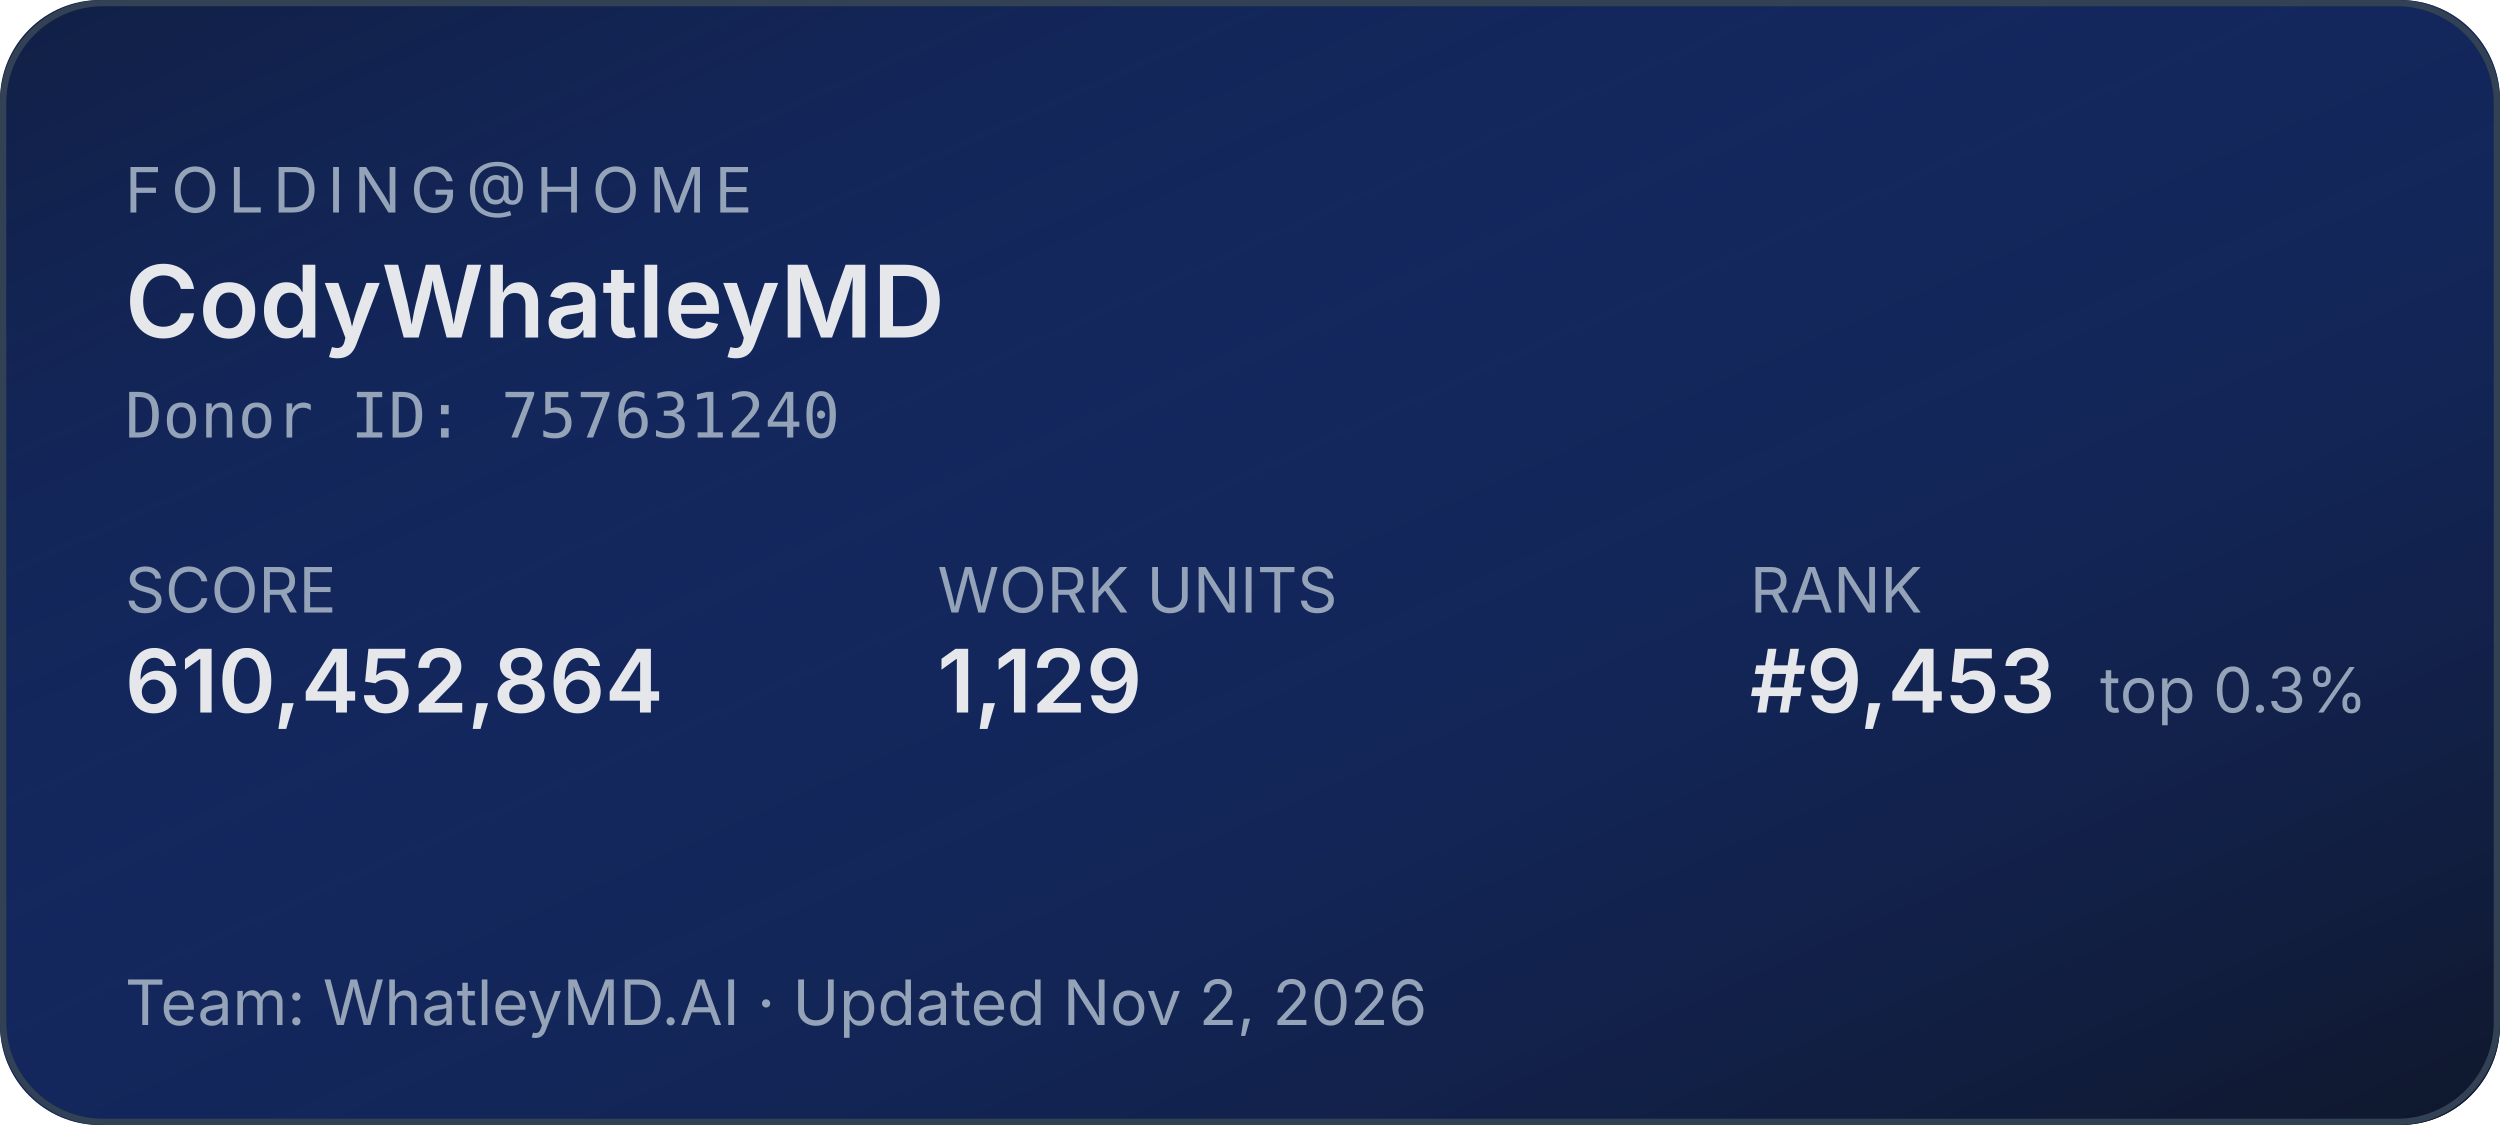
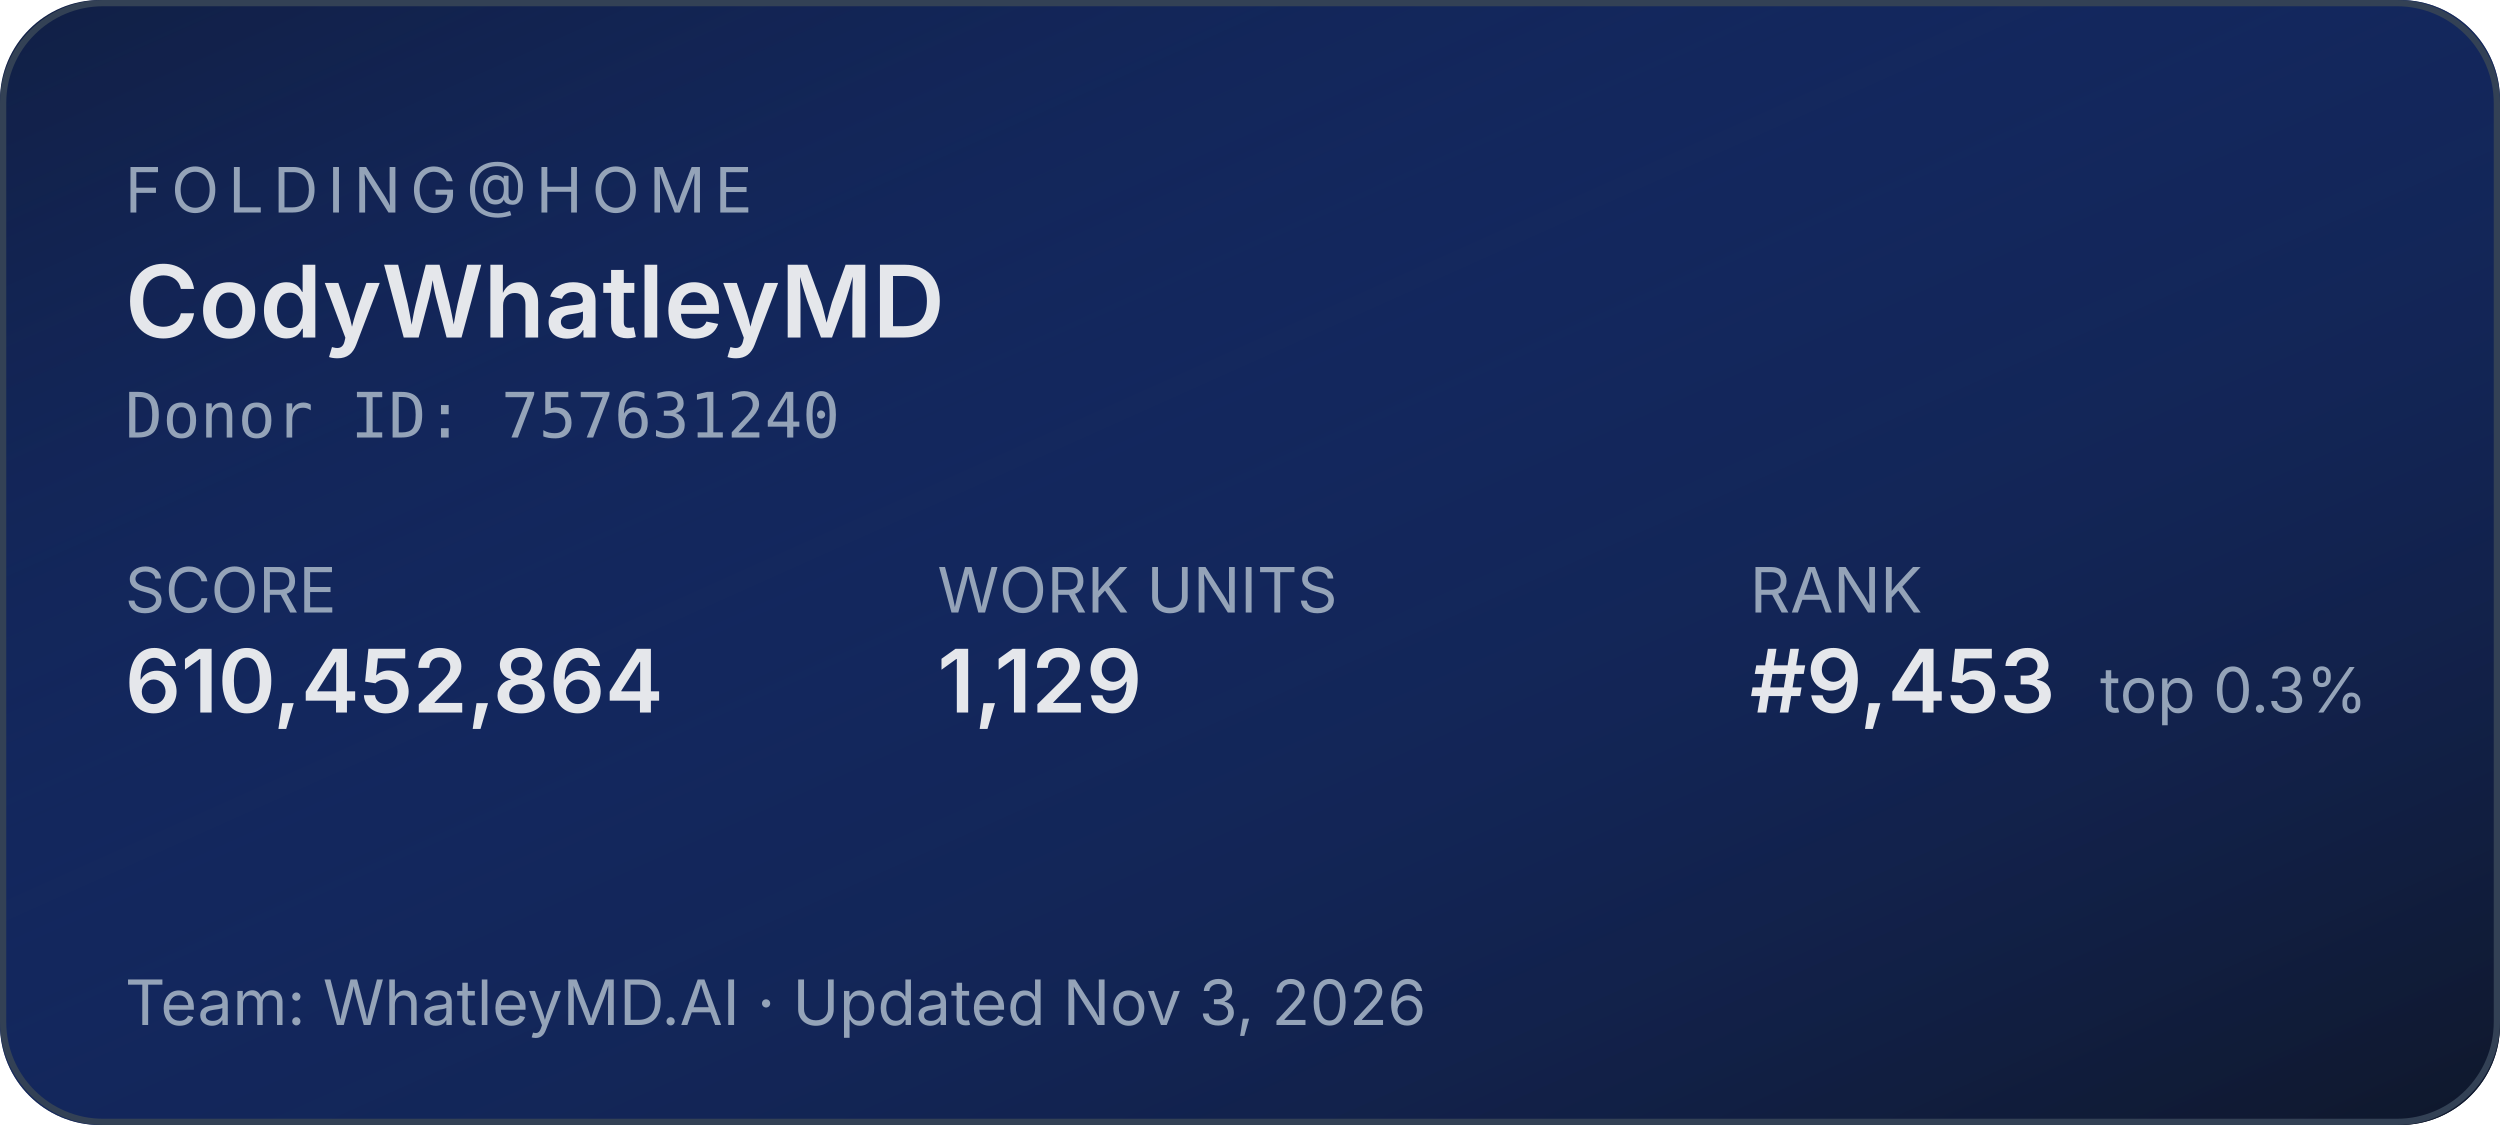
<svg xmlns="http://www.w3.org/2000/svg" width="400" height="180" role="img" aria-label="Folding@home stats for CodyWhatleyMD">
  <defs>
    <linearGradient id="bg" x1="0" y1="0" x2="1" y2="1">
      <stop offset="0%" stop-color="#1d4ed8" stop-opacity="0.15" />
      <stop offset="100%" stop-color="#0f172a" stop-opacity="1" />
    </linearGradient>
  </defs>
  <rect width="400" height="180" rx="16" fill="#0f172a" />
  <rect width="400" height="180" rx="16" fill="url(#bg)" />
  <rect x="0.5" y="0.5" width="399" height="179" rx="16" fill="none" stroke="#334155" stroke-width="1" />
  <g font-family="system-ui,-apple-system,sans-serif">
    <text x="20" y="34" fill="#94a3b8" font-size="10" letter-spacing="1.5" text-transform="uppercase">FOLDING@HOME</text>
    <text x="20" y="54" fill="#e5e7eb" font-size="16" font-weight="600">CodyWhatleyMD</text>
    <text x="20" y="70" fill="#94a3b8" font-size="10" font-family="ui-monospace,monospace">Donor ID: 757631240</text>
    <text x="20" y="98" fill="#94a3b8" font-size="10">SCORE</text>
    <text x="20" y="114" fill="#e5e7eb" font-size="14" font-weight="600">610,452,864</text>
    <text x="150" y="98" fill="#94a3b8" font-size="10">WORK UNITS</text>
    <text x="150" y="114" fill="#e5e7eb" font-size="14" font-weight="600">1,129</text>
    <text x="280" y="98" fill="#94a3b8" font-size="10">RANK</text>
    <text x="280" y="114" fill="#e5e7eb" font-size="14" font-weight="600">#9,453</text>
    <text x="336" y="114" fill="#94a3b8" font-size="10">top 0.3%</text>
-     <text x="20" y="164" fill="#94a3b8" font-size="10">Team: WhatleyMD.AI  ·  Updated Nov 2, 2026</text>
+     <text x="20" y="164" fill="#94a3b8" font-size="10">Team: WhatleyMD.AI  ·  Updated Nov 3, 2026</text>
  </g>
</svg>
